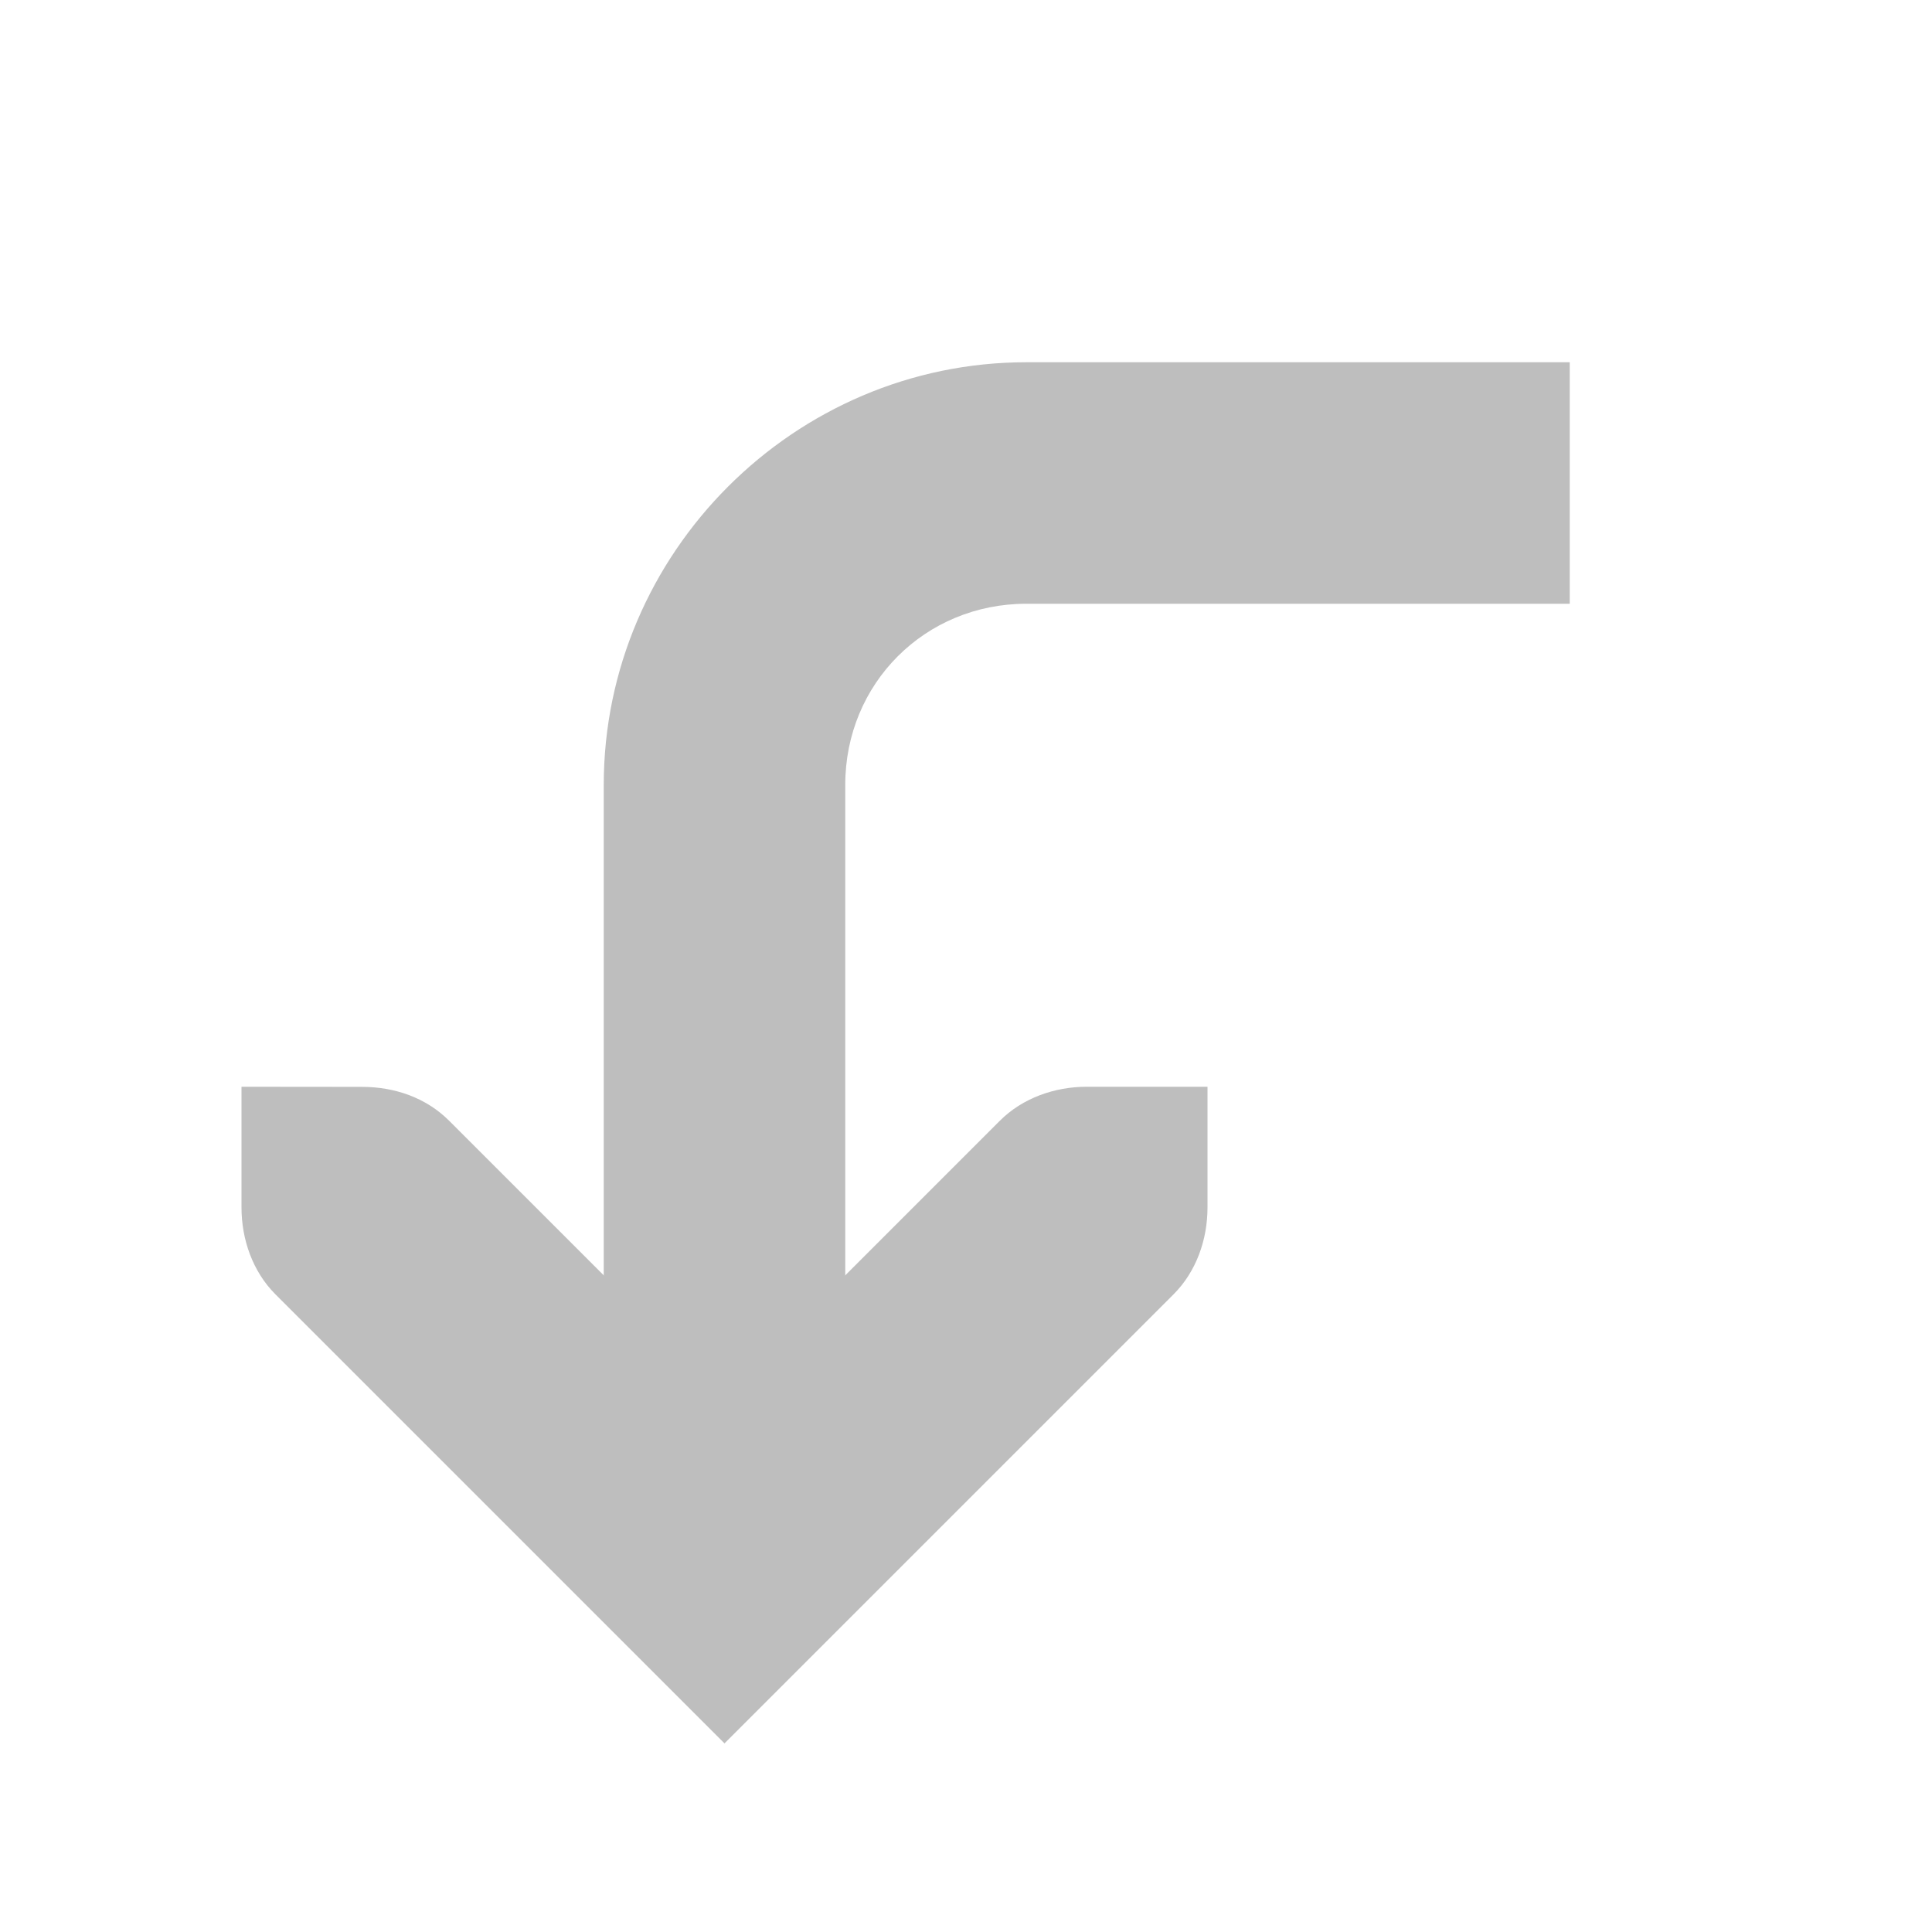
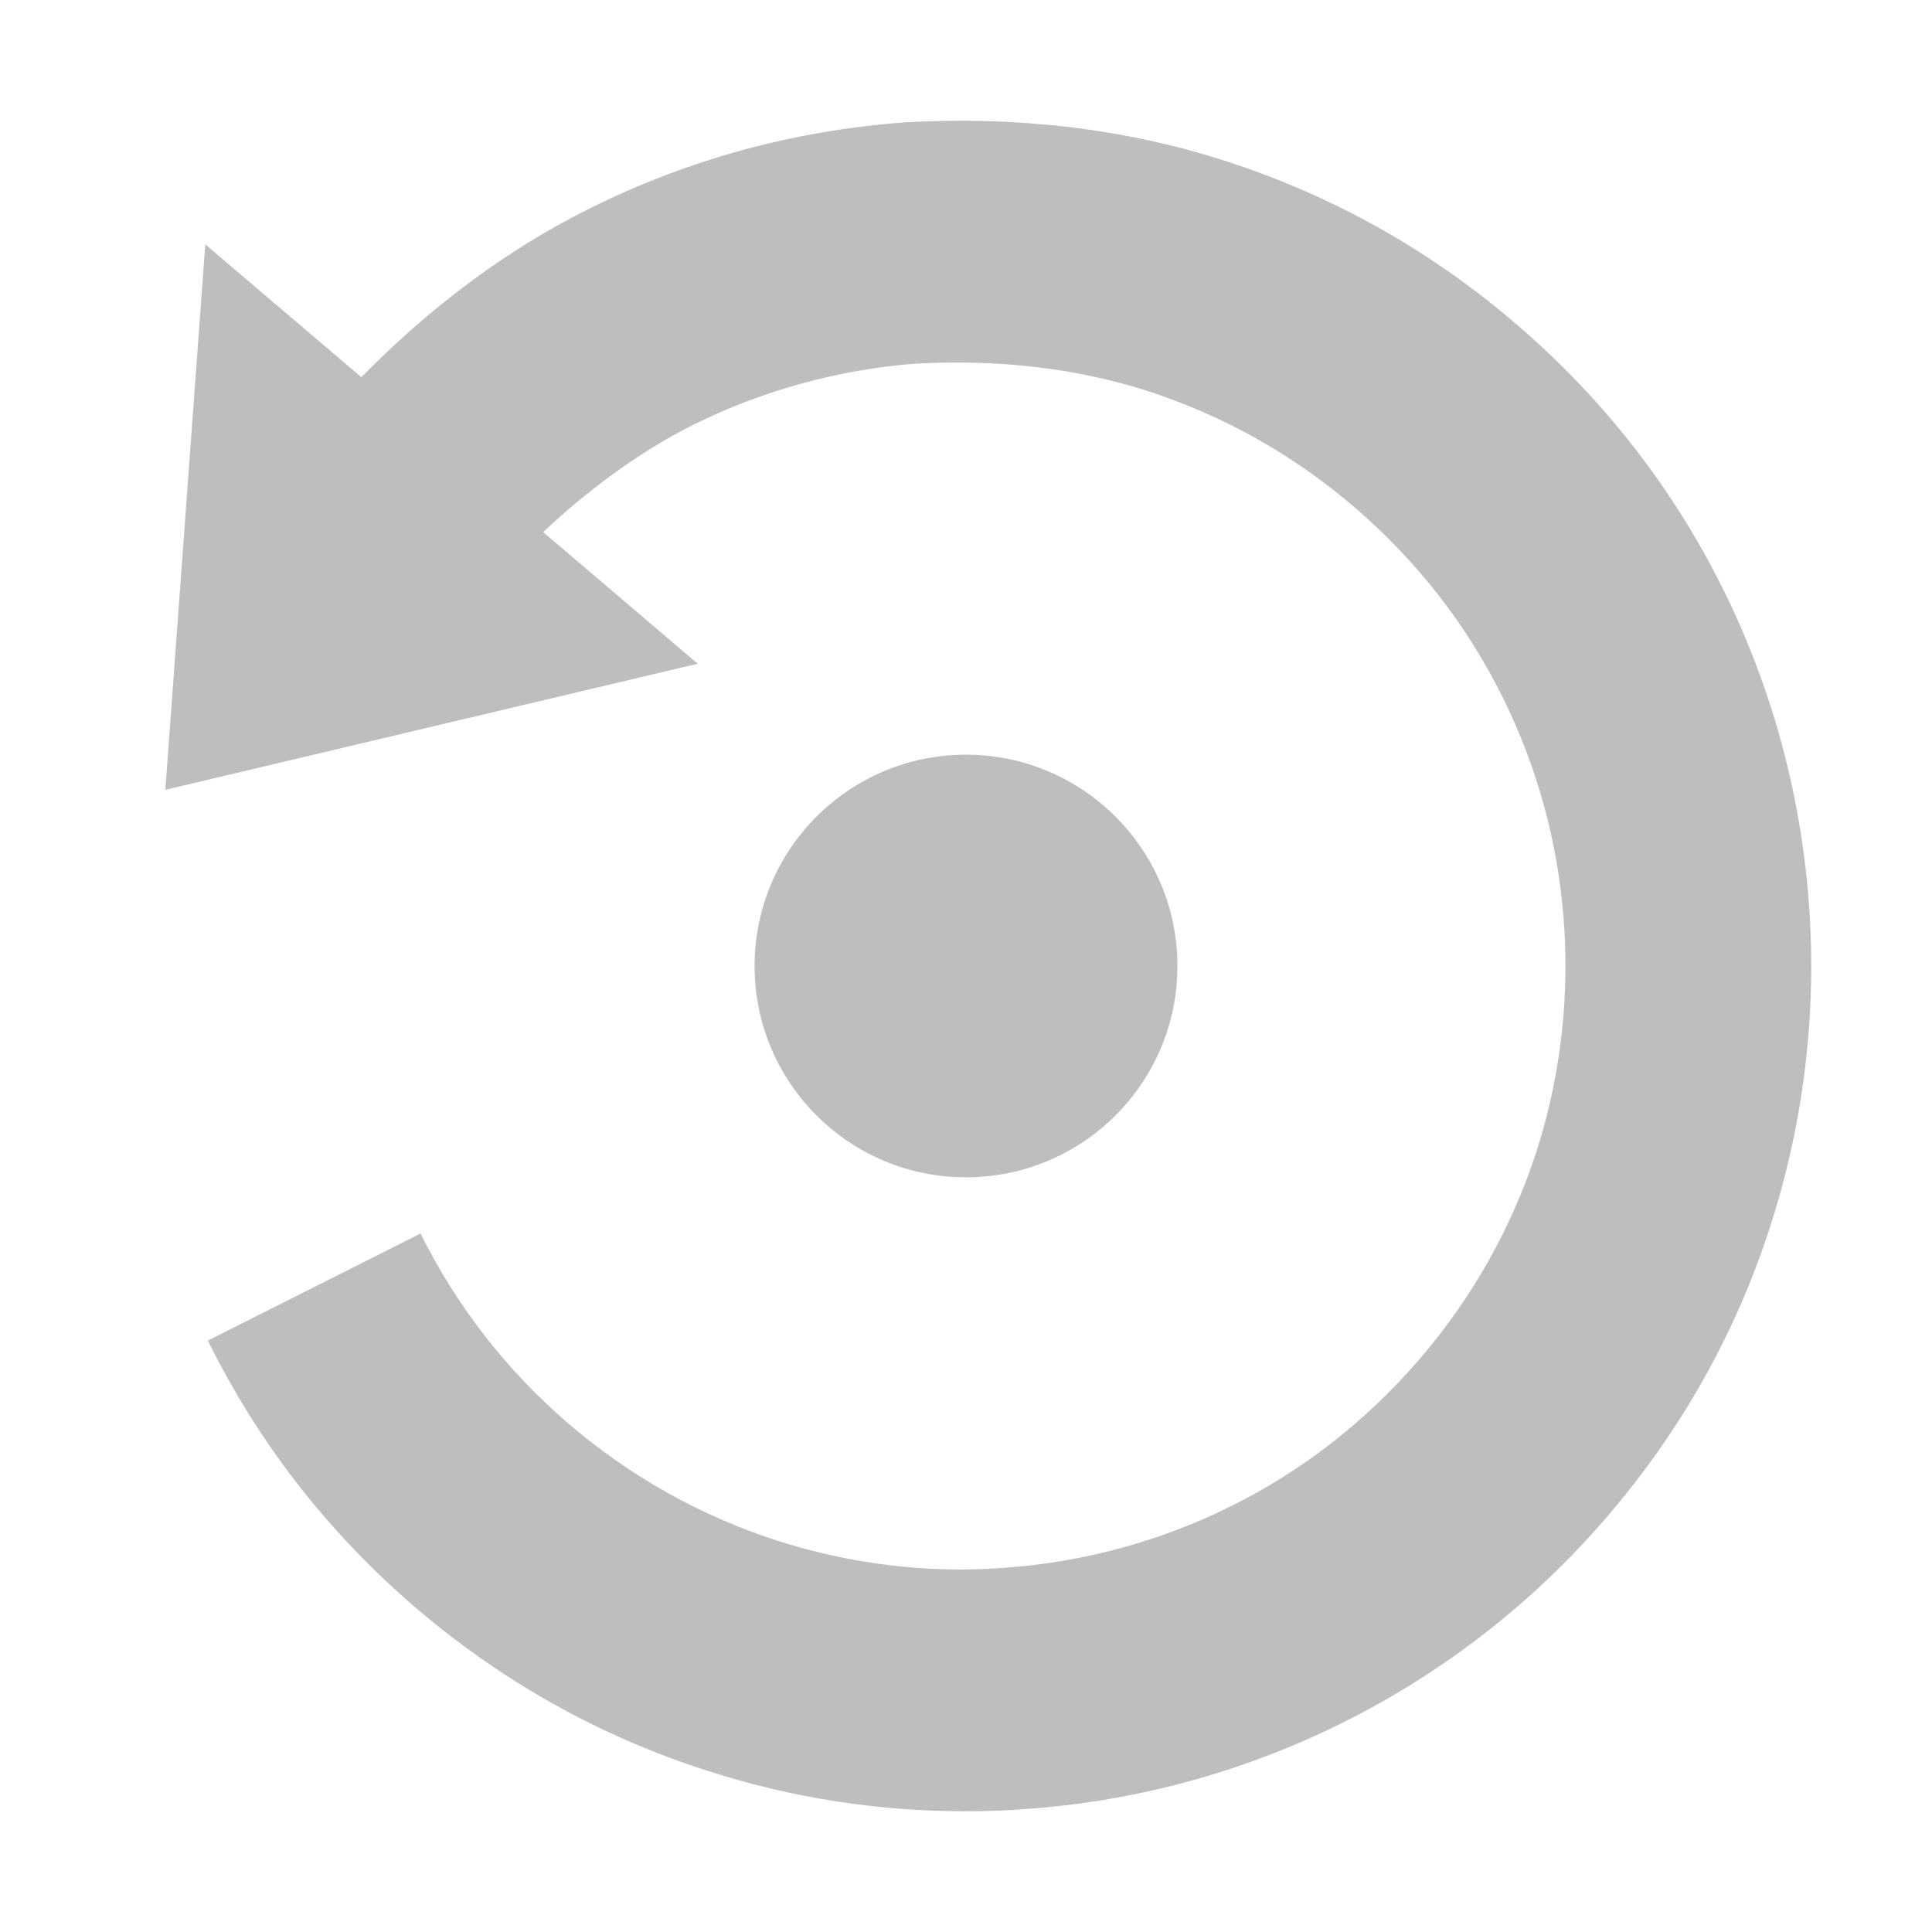
- <svg xmlns="http://www.w3.org/2000/svg" version="1.1" width="16" height="16" id="svg7384">
-   <defs id="defs10" />
-   <g transform="translate(-281,-667)" id="layer12">
-     <path d="m 283,676 v 1 c 0,0.265 0.093,0.531 0.281,0.719 l 3.719,3.719 3.719,-3.719 c 0.188,-0.188 0.281,-0.453 0.281,-0.719 v -1 h -1 c -0.265,0 -0.531,0.093 -0.719,0.281 l -2.281,2.281 -2.281,-2.281 c -0.19,-0.19 -0.45,-0.28 -0.72,-0.28 z" id="path3613-6-6-5" style="text-indent:0;text-transform:none;block-progression:tb;color:#000000;fill:#bebebe" />
-     <path d="m 289.5,670 c -1.921,0 -3.5,1.579 -3.5,3.5 v 5.5 h 2 v -5.5 c 0,-0.84 0.66,-1.5 1.5,-1.5 h 4.5 v -2 h -4.5 z" id="path35770-9" style="text-indent:0;text-transform:none;block-progression:tb;color:#000000;fill:#bebebe" />
+ <svg xmlns="http://www.w3.org/2000/svg" version="1.1" width="16" height="16" id="svg3495">
+   <defs id="defs3497" />
+   <g transform="translate(0,-32)" id="layer1">
+     <g transform="matrix(-0.4375,0,0,0.4375,18.5,29.5)" id="g4772" style="color:#000000;fill:#bebebe;fill-opacity:1;fill-rule:nonzero;stroke-width:2.286;stroke-linecap:butt;stroke-linejoin:miter;stroke-miterlimit:4;stroke-opacity:1;stroke-dasharray:none;stroke-dashoffset:0;marker:none;visibility:visible;display:inline;overflow:visible;enable-background:accumulate">
+       <path d="m 19.998,24 c 0,2.21 1.792,4 4.004,4 2.208,0 4,-1.79 4,-4 0,-2.208 -1.792,-4 -4,-4 -2.211,0 -4.004,1.792 -4.004,4" id="path4369" style="color:#000000;fill:#bebebe;fill-opacity:1;fill-rule:nonzero;stroke:none;stroke-width:2.286;marker:none;visibility:visible;display:inline;overflow:visible;enable-background:accumulate" />
+       <path d="m 31.545,32.646 c -1.172,1.007 -2.502,1.754 -3.954,2.226 -1.135,0.366 -2.314,0.552 -3.495,0.552 -0.289,-0.003 -0.573,-0.012 -0.847,-0.034 -1.494,-0.11 -2.92,-0.501 -4.238,-1.151 -1.367,-0.674 -2.572,-1.612 -3.585,-2.785 -1.009,-1.167 -1.756,-2.499 -2.227,-3.951 -0.361,-1.125 -0.546,-2.305 -0.546,-3.503 0,-0.283 0.01,-0.567 0.032,-0.86 0.109,-1.477 0.498,-2.894 1.151,-4.215 0.677,-1.371 1.615,-2.576 2.781,-3.584 1.169,-1.009 2.499,-1.757 3.951,-2.227 1.365,-0.437 2.839,-0.599 4.373,-0.517 1.449,0.107 2.902,0.505 4.206,1.151 1.02,0.504 2.039,1.263 2.858,2.041 l -0.018,0.012 -2.908,2.477 10.077,2.387 -0.756,-10.325 -2.936,2.499 -0.021,0.013 C 34.182,11.565 32.711,10.442 31.1,9.649 29.247,8.729 27.255,8.186 25.166,8.031 23.142,7.912 21.05,8.127 19.094,8.76 17.049,9.419 15.182,10.467 13.551,11.878 c -1.638,1.409 -2.949,3.099 -3.899,5.021 -0.912,1.857 -1.455,3.848 -1.608,5.922 -0.029,0.395 -0.044,0.787 -0.044,1.18 0,1.669 0.26,3.321 0.769,4.906 0.656,2.044 1.704,3.904 3.114,5.539 1.408,1.634 3.101,2.943 5.024,3.896 1.859,0.918 3.851,1.461 5.919,1.613 C 23.199,39.984 23.575,40 23.948,40 l 0.076,0 c 1.668,0 3.313,-0.261 4.889,-0.772 2.041,-0.655 3.904,-1.703 5.543,-3.114 1.637,-1.412 2.946,-3.099 3.895,-5.024 L 34.325,29.064 c -0.68,1.367 -1.612,2.572 -2.781,3.582" id="path4373" style="color:#000000;fill:#bebebe;fill-opacity:1;fill-rule:nonzero;stroke:none;stroke-width:2.286;marker:none;visibility:visible;display:inline;overflow:visible;enable-background:accumulate" />
+     </g>
  </g>
</svg>
